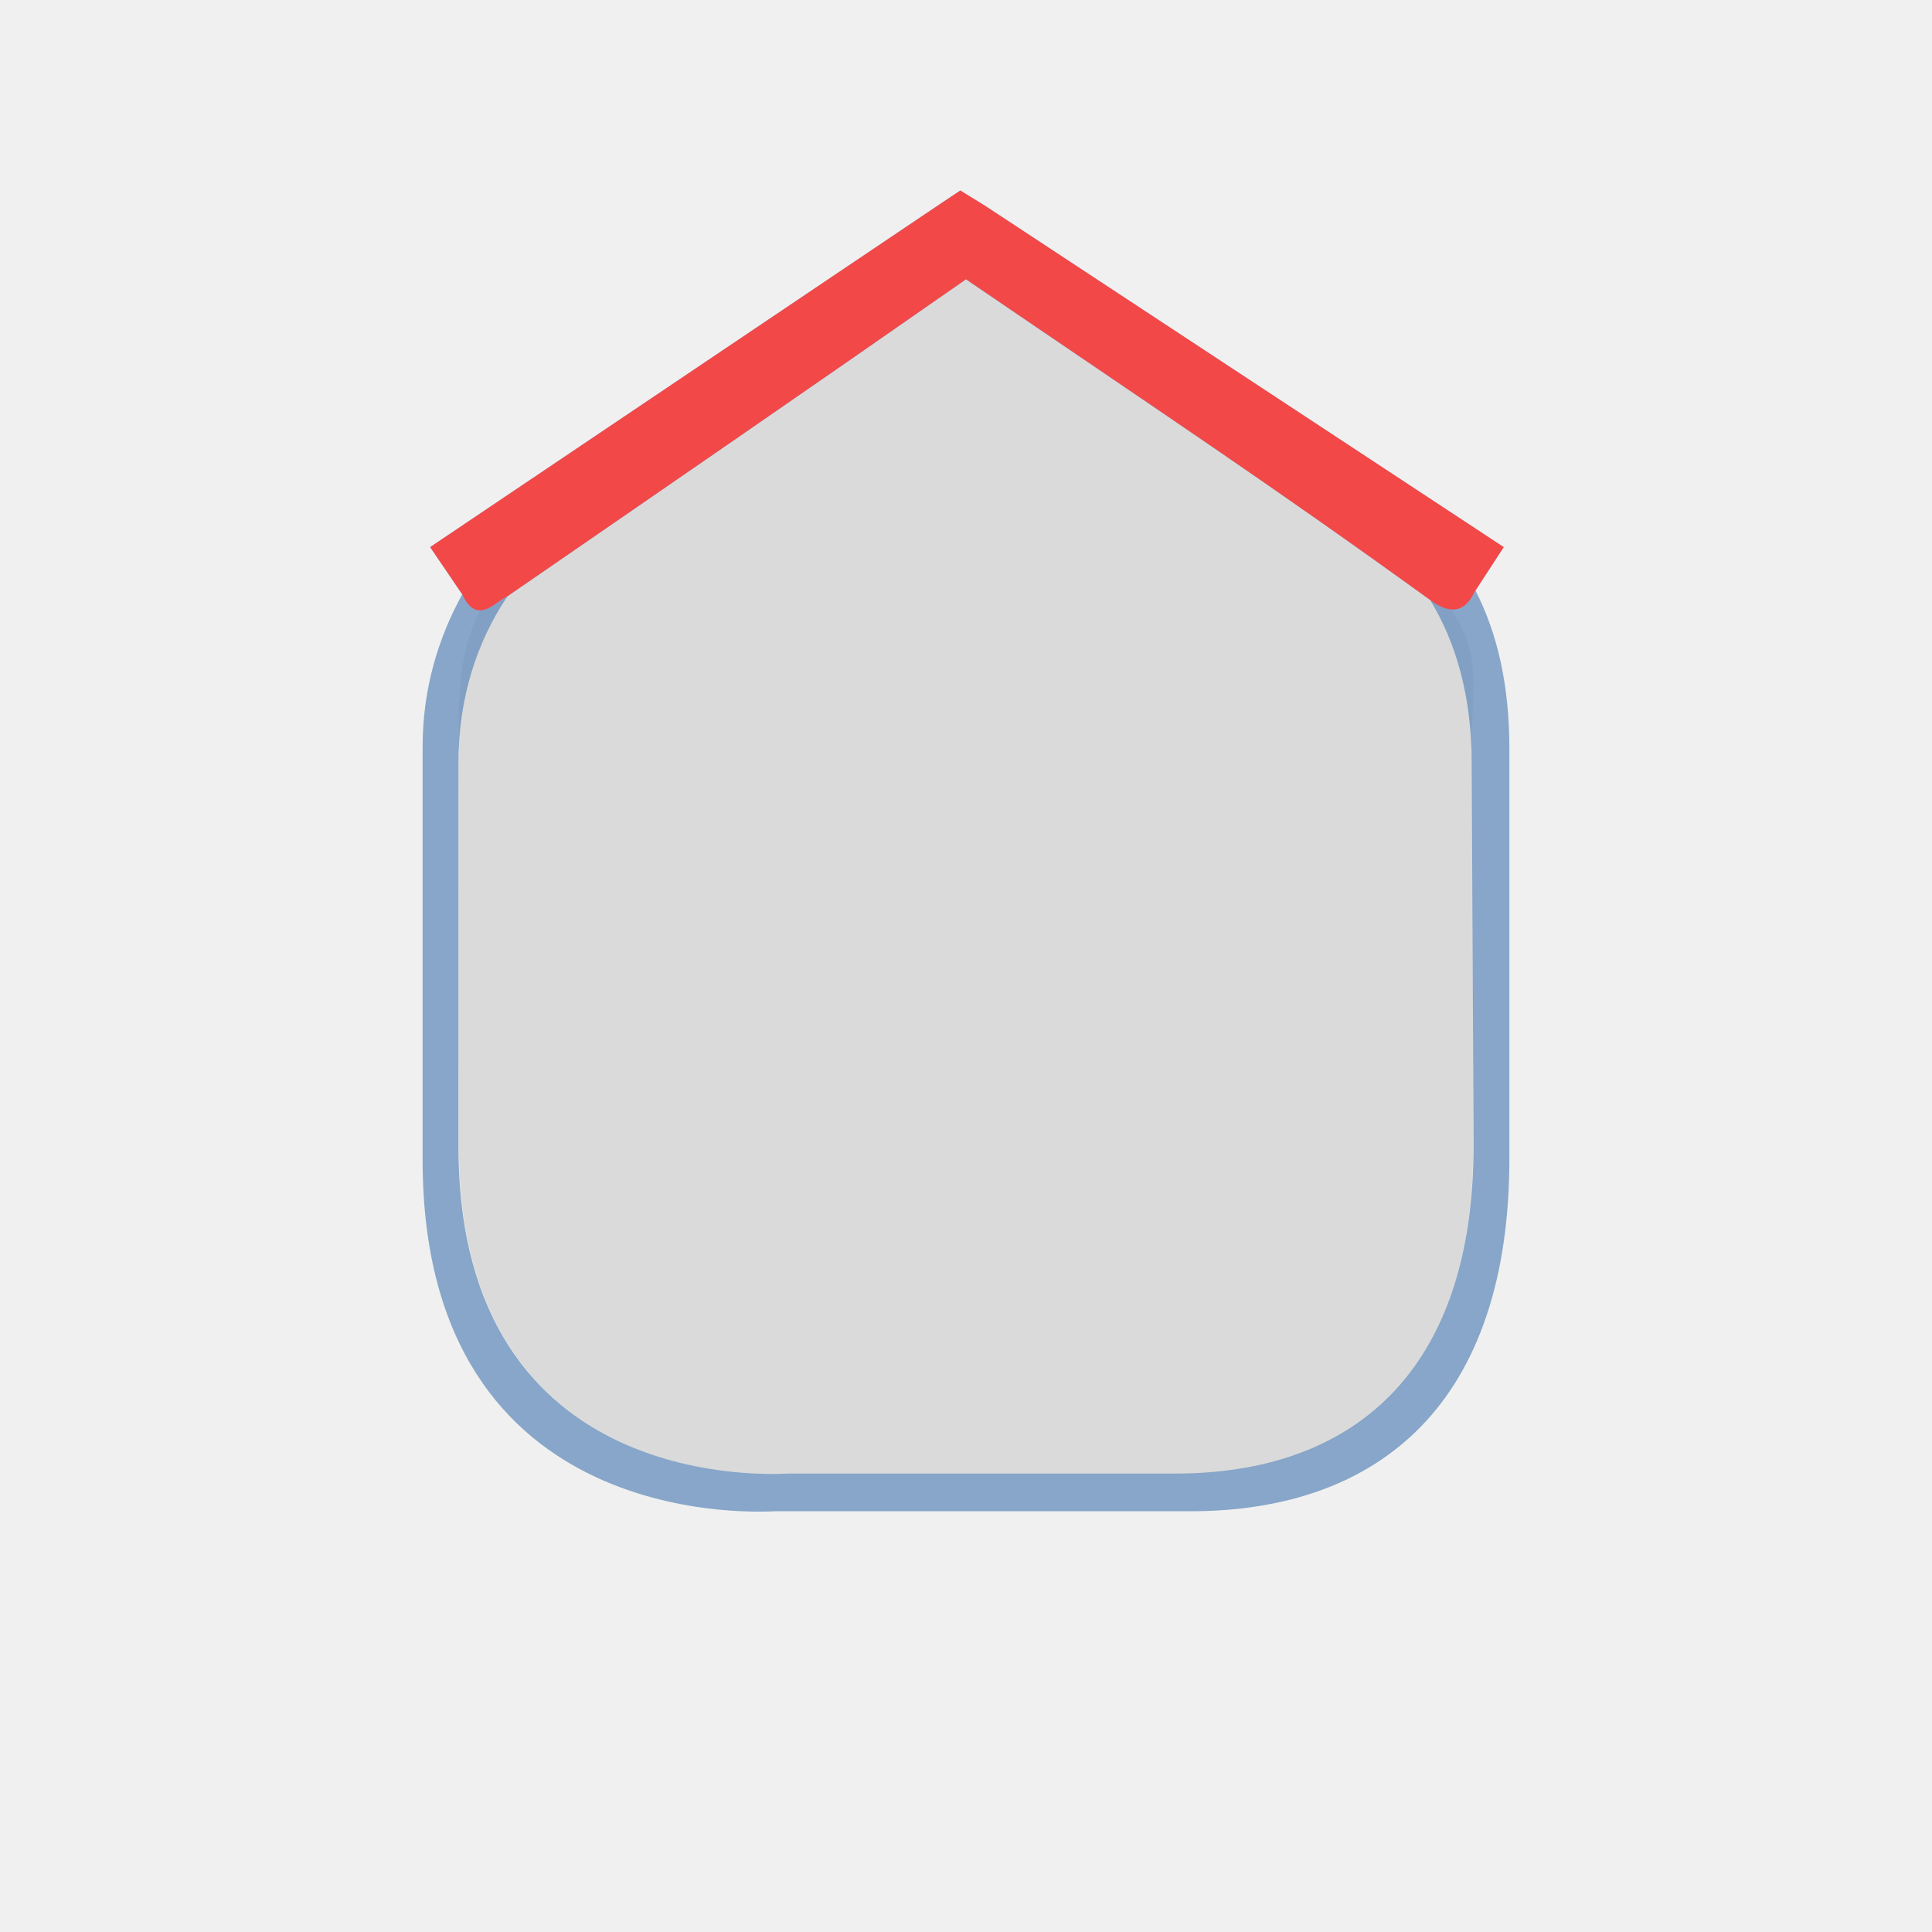
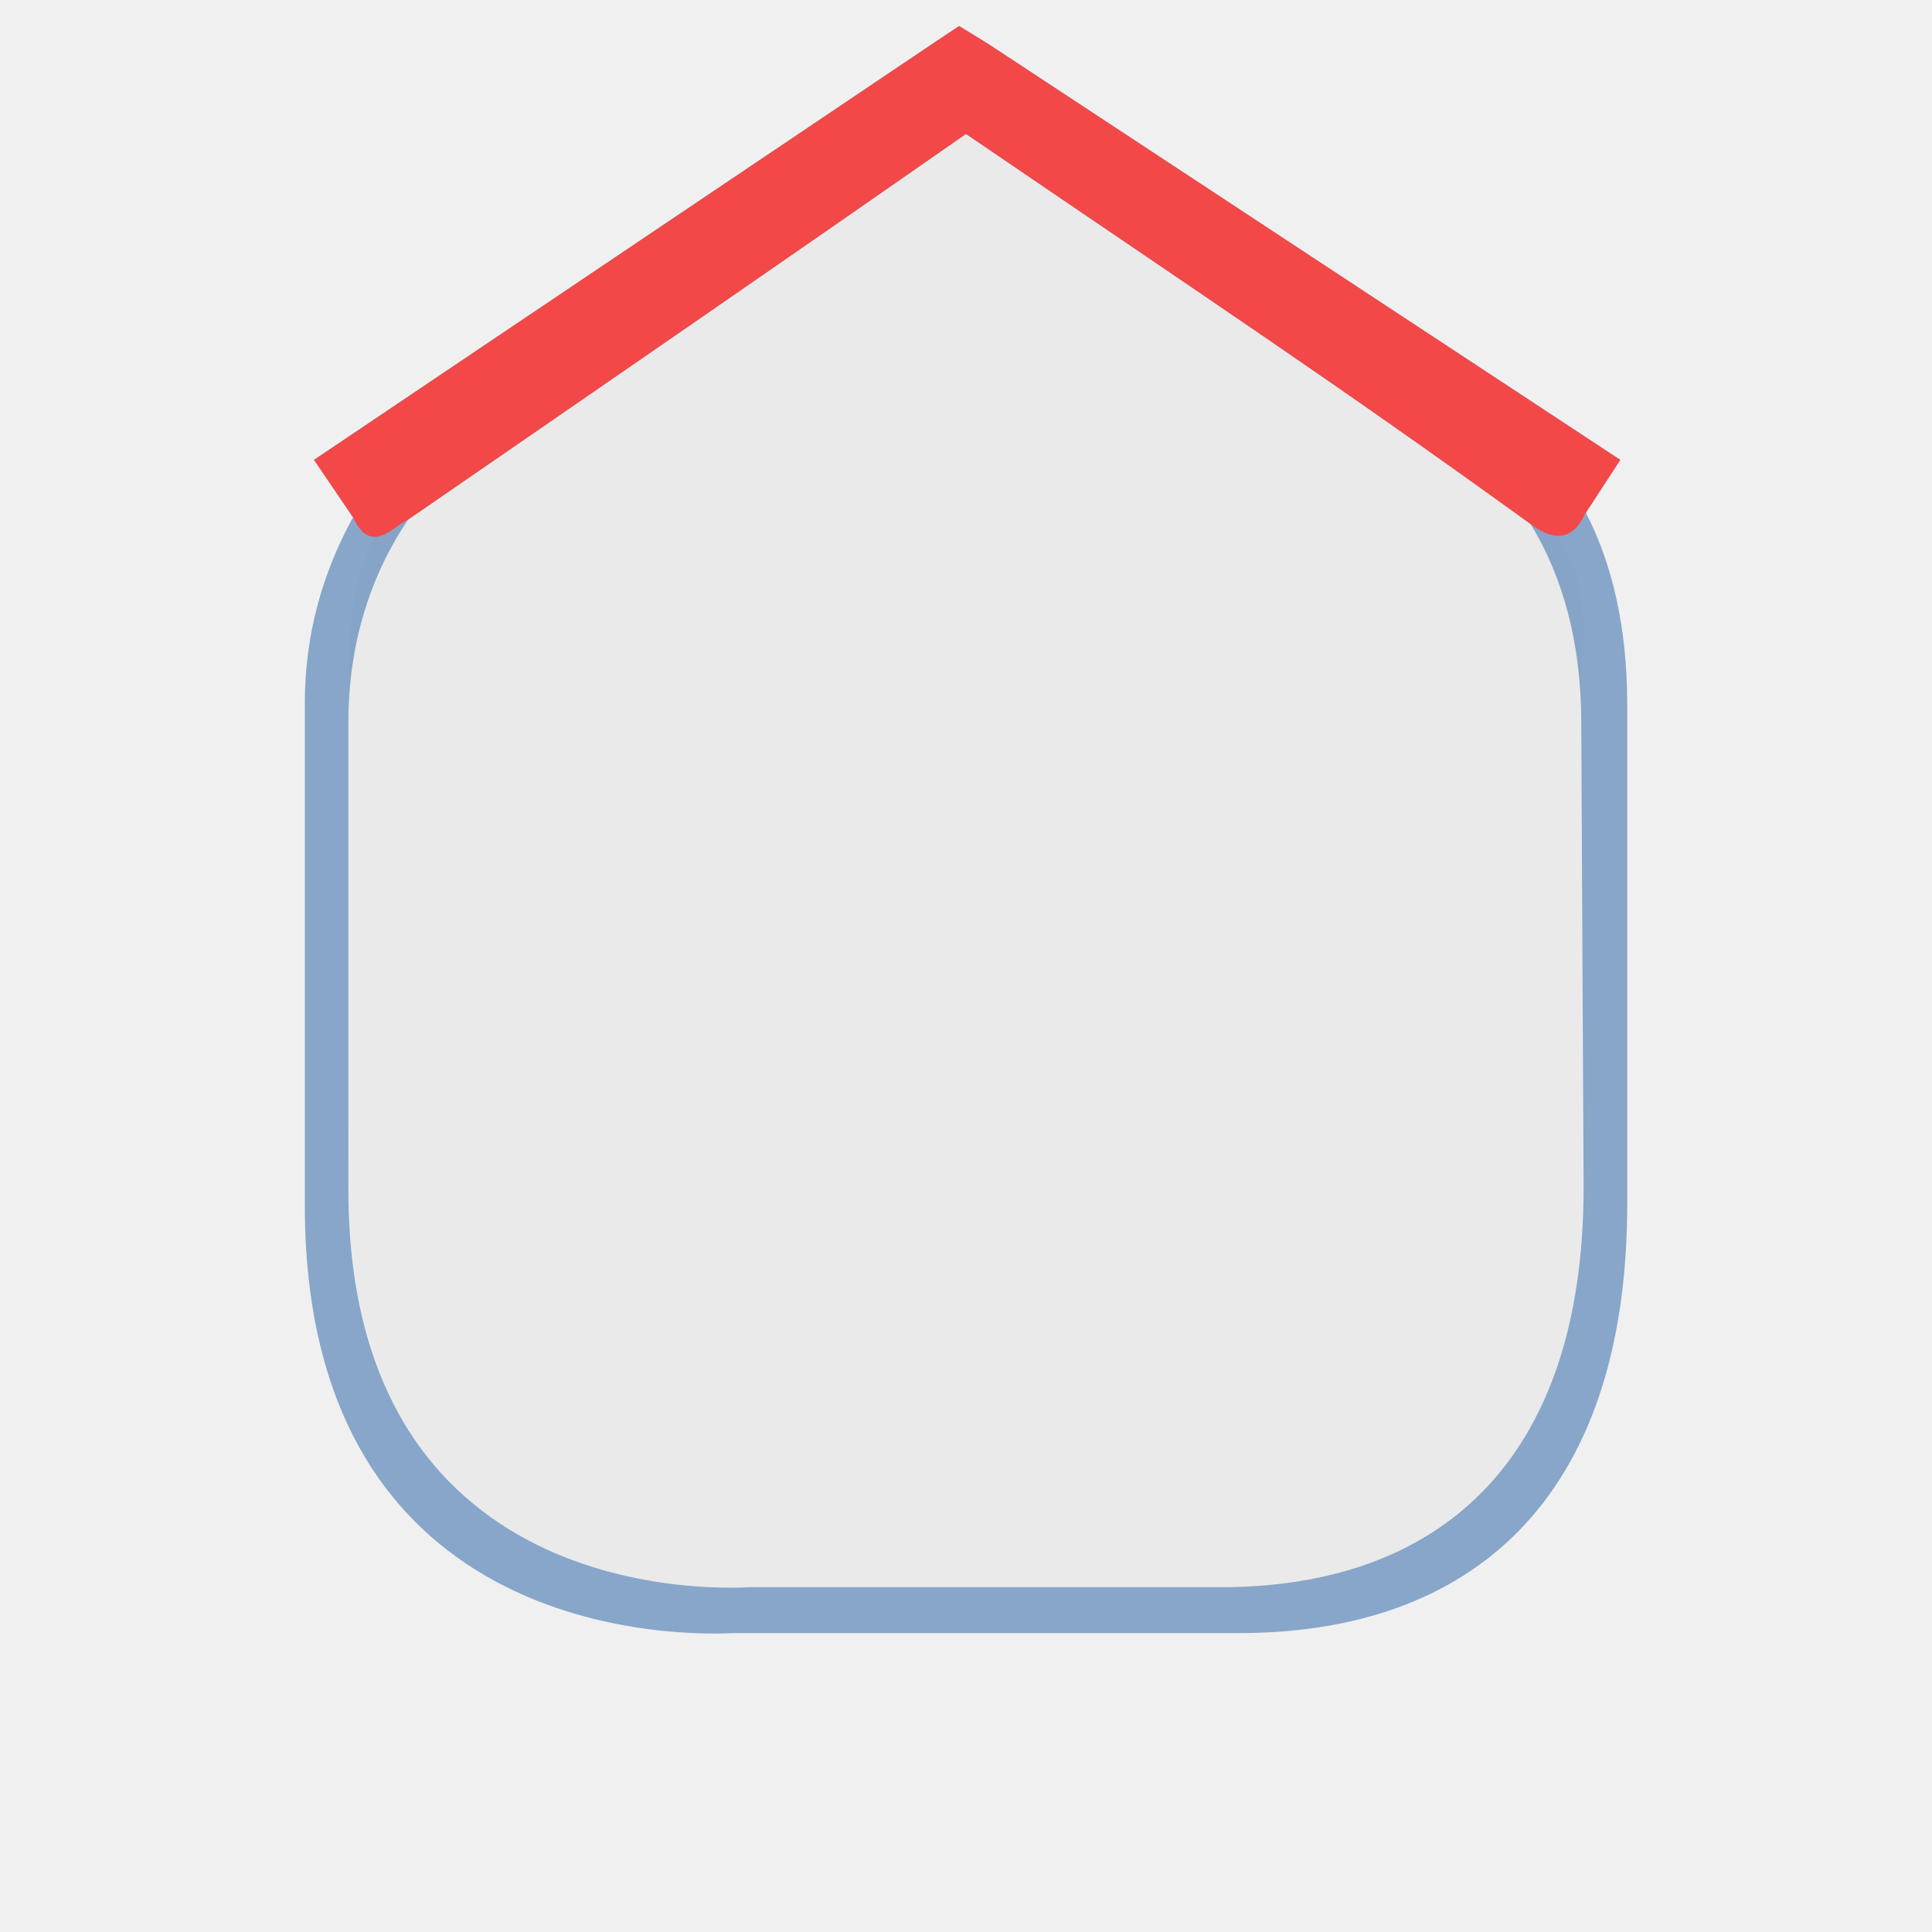
<svg xmlns="http://www.w3.org/2000/svg" version="1.1" id="Слой_1" x="0px" y="0px" width="32" height="32" viewBox="0 0 32 32" enable-background="new 0 0 17.113 17.143" xml:space="preserve">
  <defs id="defs11" />
  <g id="g2117" transform="matrix(0.08631273,0,0,0.08631273,32.3743,10.24073)" style="fill:#000000">
    <g id="g2119" style="fill:#000000">
      <g id="g2121" style="fill:#000000">
        <path id="path2125" style="fill:#000000;stroke:none" d="" />
      </g>
      <g id="g2127" style="fill:#000000">
        <path id="path2131" style="fill:#000000;stroke:none" d="" />
      </g>
    </g>
  </g>
  <g transform="matrix(0.06635536,0,0,0.06635536,28.23946,9.412963)" id="g1327-1" style="fill:#ffffff;stroke:none" />
-   <g transform="matrix(0.02633089,0,0,0.02635201,7.405333,9.297901)" id="g1327-2" style="opacity:1;fill:#dadada;fill-opacity:1;stroke:none;color:#000000;fill-rule:nonzero;stroke-width:1;marker:none;visibility:visible;display:inline;overflow:visible;enable-background:accumulate">
-     <path d="M 7.303,126.511 7.449,368.224 C 7.582,589.151 210.108,573.527 215.15,573.527 l 243.491,0 c 110.722,0 187.247,-62.492 186.874,-207.245 l -0.617,-239.772 c -2.968,-27.203 7.614,-61.176 -8.336,-87.889 -71.913,-120.437 -270.271,-219.345 -310.152,-219.345 -32.014,0 -218.136,95.342 -297.875,199.67 C 2.686,52.766 8.197,96.55 7.303,126.511 z" style="fill:#dadada;fill-opacity:1;stroke:none;color:#000000;fill-rule:nonzero;stroke-width:1;marker:none;visibility:visible;display:inline;overflow:visible;enable-background:accumulate" id="path1329-2" />
+   <g transform="matrix(0.03204005,0,0,0.03206575,5.541782,7.90381)" id="g1327-2" style="color:#000000;clip-rule:nonzero;display:inline;overflow:visible;visibility:visible;opacity:1;isolation:auto;mix-blend-mode:normal;color-interpolation:sRGB;color-interpolation-filters:linearRGB;solid-color:#000000;solid-opacity:1;fill:#eaeaea;fill-opacity:1;fill-rule:nonzero;stroke:none;stroke-width:1.009;stroke-linecap:butt;stroke-linejoin:miter;stroke-miterlimit:4;stroke-dasharray:none;stroke-dashoffset:0;stroke-opacity:1;marker:none;color-rendering:auto;image-rendering:auto;shape-rendering:auto;text-rendering:auto;enable-background:accumulate">
+     <path d="M 7.303,126.511 7.449,368.224 C 7.582,589.151 210.108,573.527 215.15,573.527 l 243.491,0 c 110.722,0 187.247,-62.492 186.874,-207.245 l -0.617,-239.772 c -2.968,-27.203 7.614,-61.176 -8.336,-87.889 -71.913,-120.437 -270.271,-219.345 -310.152,-219.345 -32.014,0 -218.136,95.342 -297.875,199.67 C 2.686,52.766 8.197,96.55 7.303,126.511 Z" style="color:#000000;clip-rule:nonzero;display:inline;overflow:visible;visibility:visible;isolation:auto;mix-blend-mode:normal;color-interpolation:sRGB;color-interpolation-filters:linearRGB;solid-color:#000000;solid-opacity:1;fill:#eaeaea;fill-opacity:1;fill-rule:nonzero;stroke:none;stroke-width:1.009;stroke-linecap:butt;stroke-linejoin:miter;stroke-miterlimit:4;stroke-dasharray:none;stroke-dashoffset:0;stroke-opacity:1;marker:none;color-rendering:auto;image-rendering:auto;shape-rendering:auto;text-rendering:auto;enable-background:accumulate" id="path1329-2" />
  </g>
-   <path style="fill:#608bba;fill-opacity:1;stroke:none;opacity:0.73;color:#000000;fill-rule:nonzero;stroke-width:1;marker:none;visibility:visible;display:inline;overflow:visible;enable-background:accumulate" d="m 15.906,3.156 -0.375,0.25 L 7.125,9.062 7.656,9.844 C 7.25,10.583 6.999,11.424 7,12.375 l 0,6.844 c 0.004,6.243 5.701,5.812 5.844,5.812 l 6.875,0 c 3.126,0 5.292,-1.785 5.281,-5.875 L 25,12.375 C 24.997,11.339 24.799,10.484 24.438,9.781 L 24.906,9.062 16.312,3.406 z M 23.688,9.938 c 0.426,0.701 0.685,1.584 0.688,2.688 l 0.031,6.312 c 0.01,3.815 -2.022,5.469 -4.938,5.469 l -6.406,0 c -0.133,0 -5.465,0.416 -5.469,-5.406 l 0,-6.375 c -6.288e-4,-1.046 0.296,-1.986 0.812,-2.75 2.582,-1.778 4.979,-3.425 7.594,-5.249 3.276,2.234 5,3.367 7.688,5.311 z" id="path1329-6" />
-   <path style="fill:#f34848;fill-opacity:1;stroke:none" d="m 15.906,3.156 -0.375,0.25 -8.406,5.656 0.531,0.781 c 0.241,0.52 0.529,0.137 0.75,0.031 C 10.988,8.097 13.385,6.448 16,4.625 c 3.276,2.234 5,3.369 7.688,5.312 0.559,0.424 0.718,-0.135 0.75,-0.156 L 24.906,9.062 16.312,3.406 z" id="path1329-6-5" />
+   <path style="color:#000000;display:inline;overflow:visible;visibility:visible;opacity:0.73;fill:#608bba;fill-opacity:1;fill-rule:nonzero;stroke:none;stroke-width:1;marker:none;enable-background:accumulate" d="M 15.886,0.431 15.43,0.735 5.201,7.617 5.847,8.568 C 5.353,9.468 5.048,10.491 5.049,11.648 l 0,8.328 c 0.005,7.596 6.938,7.073 7.111,7.073 l 8.366,0 c 3.804,0 6.439,-2.172 6.426,-7.149 l 0,-8.252 C 26.948,10.388 26.707,9.347 26.267,8.492 L 26.837,7.617 16.38,0.735 Z m 9.468,8.252 c 0.519,0.853 0.833,1.928 0.837,3.27 l 0.038,7.681 c 0.012,4.642 -2.461,6.655 -6.008,6.655 l -7.795,0 c -0.162,0 -6.65,0.506 -6.655,-6.578 l 0,-7.757 C 5.77,10.679 6.131,9.535 6.76,8.606 9.901,6.443 12.818,4.438 16,2.219 c 3.986,2.719 6.084,4.097 9.354,6.463 z" id="path1329-6" />
+   <path style="fill:#f34848;fill-opacity:1;stroke:none" d="M 15.886,0.431 15.43,0.735 5.201,7.617 5.847,8.568 C 6.14,9.201 6.491,8.735 6.76,8.606 9.901,6.443 12.818,4.436 16,2.218 c 3.986,2.719 6.084,4.099 9.354,6.464 0.68,0.516 0.874,-0.164 0.913,-0.19 L 26.837,7.617 16.38,0.735 Z" id="path1329-6-5" />
</svg>
